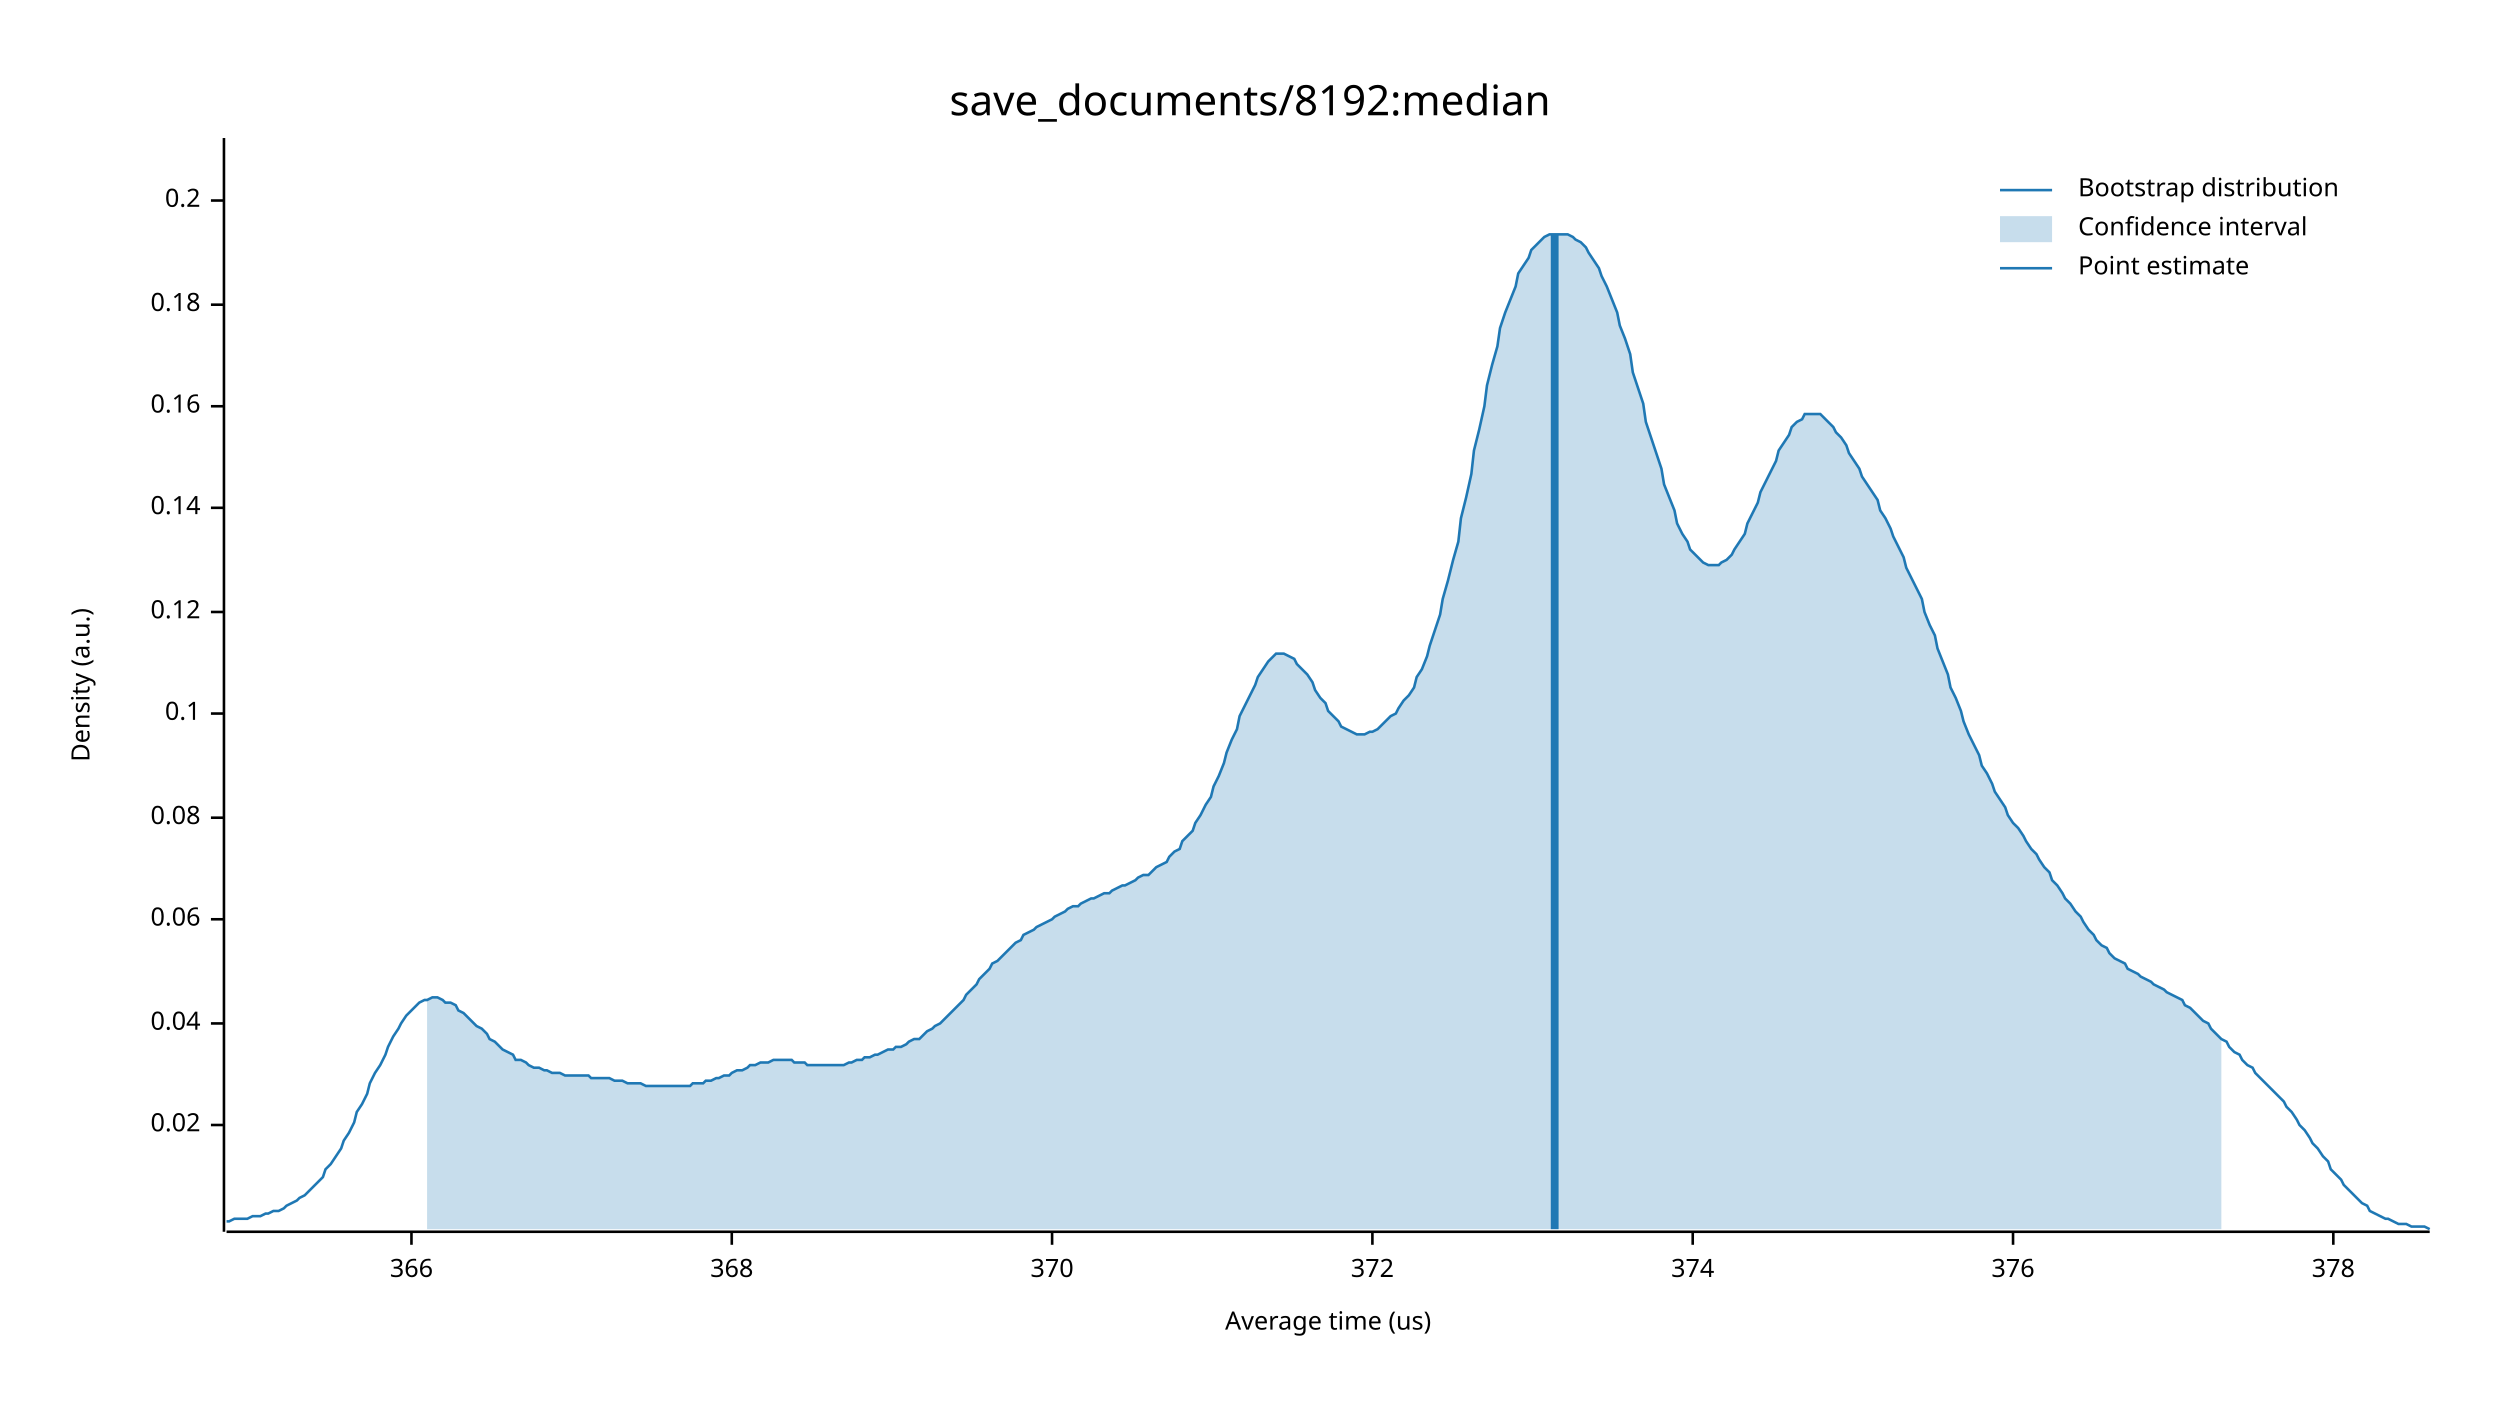
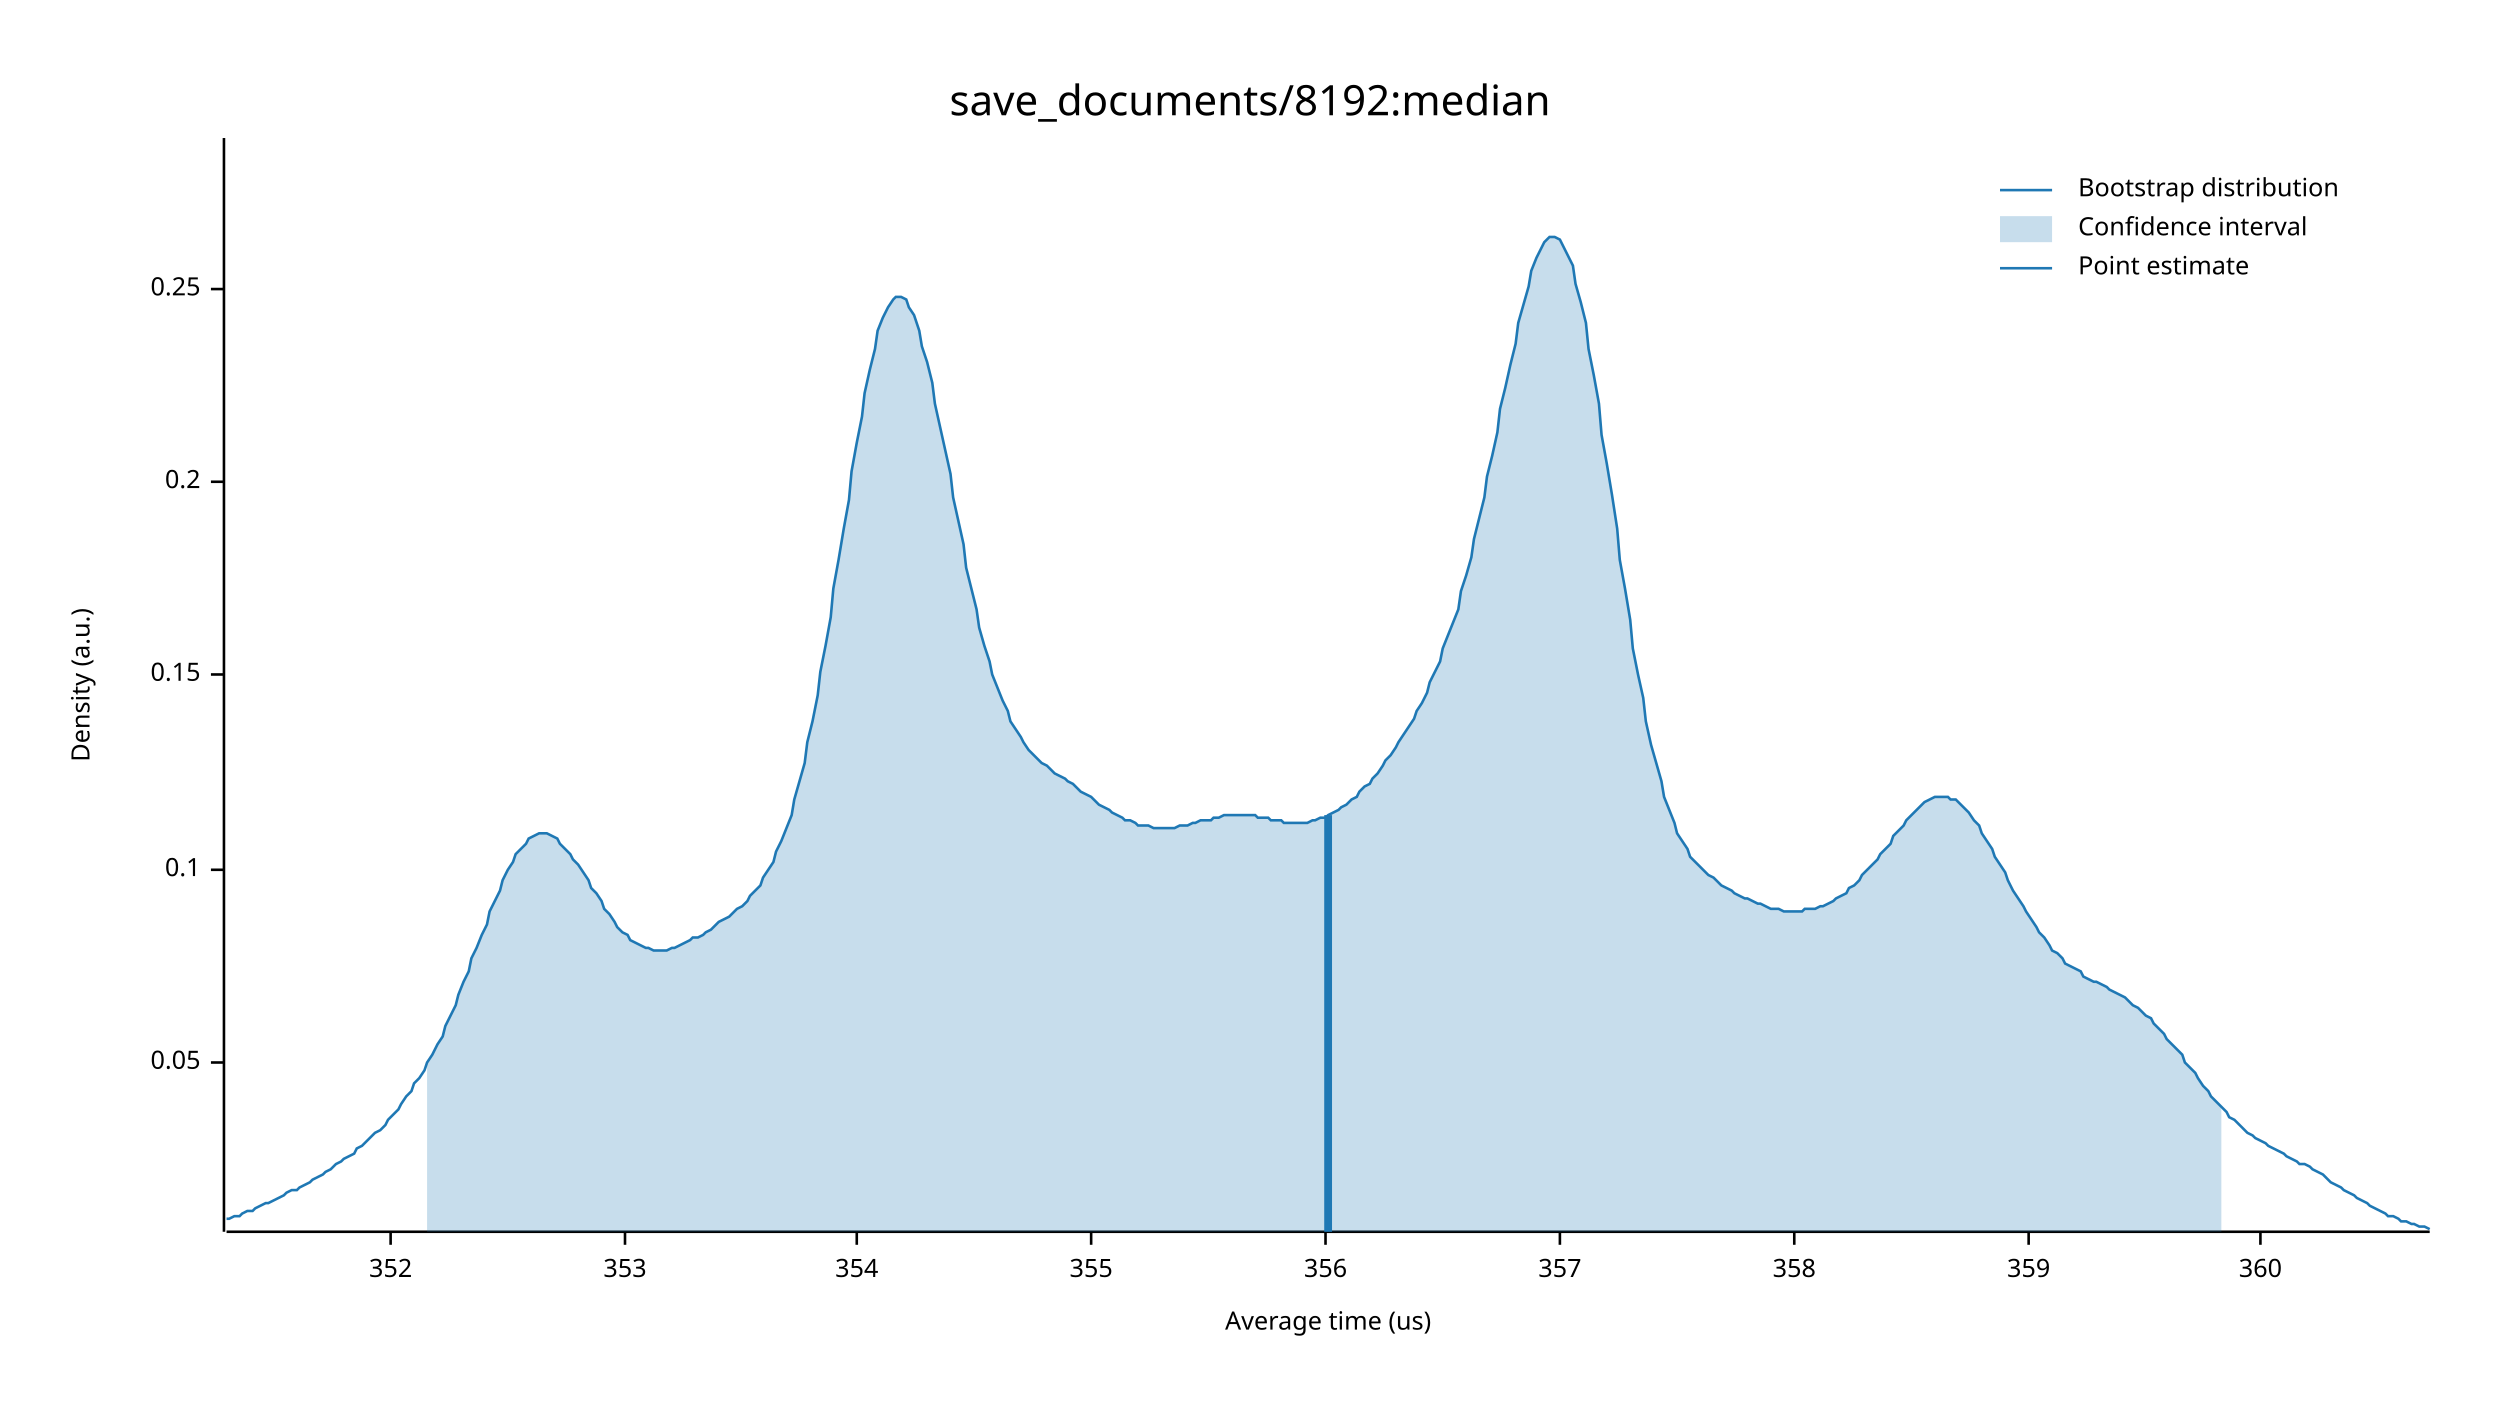
<svg xmlns="http://www.w3.org/2000/svg" width="960" height="540" viewBox="0 0 960 540">
  <text x="480" y="32" dy="0.76em" text-anchor="middle" font-family="sans-serif" font-size="16.129" opacity="1" fill="#000000">
save_documents/8192:median
</text>
  <text x="27" y="263" dy="0.76em" text-anchor="middle" font-family="sans-serif" font-size="9.677" opacity="1" fill="#000000" transform="rotate(270, 27, 263)">
Density (a.u.)
</text>
  <text x="510" y="513" dy="-0.5ex" text-anchor="middle" font-family="sans-serif" font-size="9.677" opacity="1" fill="#000000">
Average time (us)
</text>
  <polyline fill="none" opacity="1" stroke="#000000" stroke-width="1" points="86,53 86,473 " />
-   <text x="77" y="432" dy="0.5ex" text-anchor="end" font-family="sans-serif" font-size="9.677" opacity="1" fill="#000000">
- 0.02
+   <text x="77" y="408" dy="0.5ex" text-anchor="end" font-family="sans-serif" font-size="9.677" opacity="1" fill="#000000">
+ 0.05
</text>
-   <polyline fill="none" opacity="1" stroke="#000000" stroke-width="1" points="81,432 86,432 " />
-   <text x="77" y="393" dy="0.5ex" text-anchor="end" font-family="sans-serif" font-size="9.677" opacity="1" fill="#000000">
- 0.04
- </text>
-   <polyline fill="none" opacity="1" stroke="#000000" stroke-width="1" points="81,393 86,393 " />
-   <text x="77" y="353" dy="0.5ex" text-anchor="end" font-family="sans-serif" font-size="9.677" opacity="1" fill="#000000">
- 0.06
- </text>
-   <polyline fill="none" opacity="1" stroke="#000000" stroke-width="1" points="81,353 86,353 " />
-   <text x="77" y="314" dy="0.5ex" text-anchor="end" font-family="sans-serif" font-size="9.677" opacity="1" fill="#000000">
- 0.08
- </text>
-   <polyline fill="none" opacity="1" stroke="#000000" stroke-width="1" points="81,314 86,314 " />
-   <text x="77" y="274" dy="0.5ex" text-anchor="end" font-family="sans-serif" font-size="9.677" opacity="1" fill="#000000">
+   <polyline fill="none" opacity="1" stroke="#000000" stroke-width="1" points="81,408 86,408 " />
+   <text x="77" y="334" dy="0.5ex" text-anchor="end" font-family="sans-serif" font-size="9.677" opacity="1" fill="#000000">
0.1
</text>
-   <polyline fill="none" opacity="1" stroke="#000000" stroke-width="1" points="81,274 86,274 " />
-   <text x="77" y="235" dy="0.5ex" text-anchor="end" font-family="sans-serif" font-size="9.677" opacity="1" fill="#000000">
- 0.12
+   <polyline fill="none" opacity="1" stroke="#000000" stroke-width="1" points="81,334 86,334 " />
+   <text x="77" y="259" dy="0.5ex" text-anchor="end" font-family="sans-serif" font-size="9.677" opacity="1" fill="#000000">
+ 0.15
</text>
-   <polyline fill="none" opacity="1" stroke="#000000" stroke-width="1" points="81,235 86,235 " />
-   <text x="77" y="195" dy="0.5ex" text-anchor="end" font-family="sans-serif" font-size="9.677" opacity="1" fill="#000000">
- 0.14
- </text>
-   <polyline fill="none" opacity="1" stroke="#000000" stroke-width="1" points="81,195 86,195 " />
-   <text x="77" y="156" dy="0.5ex" text-anchor="end" font-family="sans-serif" font-size="9.677" opacity="1" fill="#000000">
- 0.16
- </text>
-   <polyline fill="none" opacity="1" stroke="#000000" stroke-width="1" points="81,156 86,156 " />
-   <text x="77" y="117" dy="0.5ex" text-anchor="end" font-family="sans-serif" font-size="9.677" opacity="1" fill="#000000">
- 0.18
- </text>
-   <polyline fill="none" opacity="1" stroke="#000000" stroke-width="1" points="81,117 86,117 " />
-   <text x="77" y="77" dy="0.5ex" text-anchor="end" font-family="sans-serif" font-size="9.677" opacity="1" fill="#000000">
+   <polyline fill="none" opacity="1" stroke="#000000" stroke-width="1" points="81,259 86,259 " />
+   <text x="77" y="185" dy="0.5ex" text-anchor="end" font-family="sans-serif" font-size="9.677" opacity="1" fill="#000000">
0.2
</text>
-   <polyline fill="none" opacity="1" stroke="#000000" stroke-width="1" points="81,77 86,77 " />
+   <polyline fill="none" opacity="1" stroke="#000000" stroke-width="1" points="81,185 86,185 " />
+   <text x="77" y="111" dy="0.5ex" text-anchor="end" font-family="sans-serif" font-size="9.677" opacity="1" fill="#000000">
+ 0.25
+ </text>
+   <polyline fill="none" opacity="1" stroke="#000000" stroke-width="1" points="81,111 86,111 " />
  <polyline fill="none" opacity="1" stroke="#000000" stroke-width="1" points="87,473 933,473 " />
-   <text x="158" y="483" dy="0.76em" text-anchor="middle" font-family="sans-serif" font-size="9.677" opacity="1" fill="#000000">
- 366
+   <text x="150" y="483" dy="0.76em" text-anchor="middle" font-family="sans-serif" font-size="9.677" opacity="1" fill="#000000">
+ 352
</text>
-   <polyline fill="none" opacity="1" stroke="#000000" stroke-width="1" points="158,473 158,478 " />
-   <text x="281" y="483" dy="0.76em" text-anchor="middle" font-family="sans-serif" font-size="9.677" opacity="1" fill="#000000">
- 368
+   <polyline fill="none" opacity="1" stroke="#000000" stroke-width="1" points="150,473 150,478 " />
+   <text x="240" y="483" dy="0.76em" text-anchor="middle" font-family="sans-serif" font-size="9.677" opacity="1" fill="#000000">
+ 353
</text>
-   <polyline fill="none" opacity="1" stroke="#000000" stroke-width="1" points="281,473 281,478 " />
-   <text x="404" y="483" dy="0.76em" text-anchor="middle" font-family="sans-serif" font-size="9.677" opacity="1" fill="#000000">
- 370
+   <polyline fill="none" opacity="1" stroke="#000000" stroke-width="1" points="240,473 240,478 " />
+   <text x="329" y="483" dy="0.76em" text-anchor="middle" font-family="sans-serif" font-size="9.677" opacity="1" fill="#000000">
+ 354
</text>
-   <polyline fill="none" opacity="1" stroke="#000000" stroke-width="1" points="404,473 404,478 " />
-   <text x="527" y="483" dy="0.76em" text-anchor="middle" font-family="sans-serif" font-size="9.677" opacity="1" fill="#000000">
- 372
+   <polyline fill="none" opacity="1" stroke="#000000" stroke-width="1" points="329,473 329,478 " />
+   <text x="419" y="483" dy="0.76em" text-anchor="middle" font-family="sans-serif" font-size="9.677" opacity="1" fill="#000000">
+ 355
</text>
-   <polyline fill="none" opacity="1" stroke="#000000" stroke-width="1" points="527,473 527,478 " />
-   <text x="650" y="483" dy="0.76em" text-anchor="middle" font-family="sans-serif" font-size="9.677" opacity="1" fill="#000000">
- 374
+   <polyline fill="none" opacity="1" stroke="#000000" stroke-width="1" points="419,473 419,478 " />
+   <text x="509" y="483" dy="0.76em" text-anchor="middle" font-family="sans-serif" font-size="9.677" opacity="1" fill="#000000">
+ 356
</text>
-   <polyline fill="none" opacity="1" stroke="#000000" stroke-width="1" points="650,473 650,478 " />
-   <text x="773" y="483" dy="0.76em" text-anchor="middle" font-family="sans-serif" font-size="9.677" opacity="1" fill="#000000">
- 376
+   <polyline fill="none" opacity="1" stroke="#000000" stroke-width="1" points="509,473 509,478 " />
+   <text x="599" y="483" dy="0.76em" text-anchor="middle" font-family="sans-serif" font-size="9.677" opacity="1" fill="#000000">
+ 357
</text>
-   <polyline fill="none" opacity="1" stroke="#000000" stroke-width="1" points="773,473 773,478 " />
-   <text x="896" y="483" dy="0.76em" text-anchor="middle" font-family="sans-serif" font-size="9.677" opacity="1" fill="#000000">
- 378
+   <polyline fill="none" opacity="1" stroke="#000000" stroke-width="1" points="599,473 599,478 " />
+   <text x="689" y="483" dy="0.76em" text-anchor="middle" font-family="sans-serif" font-size="9.677" opacity="1" fill="#000000">
+ 358
</text>
-   <polyline fill="none" opacity="1" stroke="#000000" stroke-width="1" points="896,473 896,478 " />
-   <polyline fill="none" opacity="1" stroke="#1F78B4" stroke-width="1" points="87,469 88,469 90,468 92,468 93,468 95,468 97,467 98,467 100,467 102,466 103,466 105,465 107,465 109,464 110,463 112,462 114,461 115,460 117,459 119,457 120,456 122,454 124,452 125,449 127,447 129,444 131,441 132,438 134,435 136,431 137,427 139,424 141,420 142,416 144,412 146,409 148,405 149,402 151,398 153,395 154,393 156,390 158,388 159,387 161,385 163,384 164,384 166,383 168,383 170,384 171,385 173,385 175,386 176,388 178,389 180,391 181,392 183,394 185,395 187,397 188,399 190,400 192,402 193,403 195,404 197,405 198,407 200,407 202,408 203,409 205,410 207,410 209,411 210,411 212,412 214,412 215,412 217,413 219,413 220,413 222,413 224,413 226,413 227,414 229,414 231,414 232,414 234,414 236,415 237,415 239,415 241,416 242,416 244,416 246,416 248,417 249,417 251,417 253,417 254,417 256,417 258,417 259,417 261,417 263,417 265,417 266,416 268,416 270,416 271,415 273,415 275,414 276,414 278,413 280,413 281,412 283,411 285,411 287,410 288,409 290,409 292,408 293,408 295,408 297,407 298,407 300,407 302,407 304,407 305,408 307,408 309,408 310,409 312,409 314,409 315,409 317,409 319,409 320,409 322,409 324,409 326,408 327,408 329,407 331,407 332,406 334,406 336,405 337,405 339,404 341,403 343,403 344,402 346,402 348,401 349,400 351,399 353,399 354,398 356,396 358,395 359,394 361,393 363,391 365,389 366,388 368,386 370,384 371,382 373,380 375,378 376,376 378,374 380,372 381,370 383,369 385,367 387,365 388,364 390,362 392,361 393,359 395,358 397,357 398,356 400,355 402,354 404,353 405,352 407,351 409,350 410,349 412,348 414,348 415,347 417,346 419,345 420,345 422,344 424,343 426,343 427,342 429,341 431,340 432,340 434,339 436,338 437,337 439,336 441,336 443,334 444,333 446,332 448,331 449,329 451,327 453,326 454,323 456,321 458,319 459,316 461,313 463,309 465,306 466,302 468,298 470,293 471,289 473,284 475,280 476,275 478,271 480,267 482,263 483,260 485,257 487,254 488,253 490,251 492,251 493,251 495,252 497,253 498,255 500,257 502,259 504,262 505,265 507,268 509,270 510,273 512,275 514,277 515,279 517,280 519,281 521,282 522,282 524,282 526,281 527,281 529,280 531,278 532,277 534,275 536,274 537,272 539,269 541,267 543,264 544,260 546,257 548,252 549,248 551,242 553,236 554,230 556,223 558,215 560,208 561,199 563,191 565,182 566,173 568,165 570,156 571,148 573,140 575,133 576,126 578,120 580,115 582,110 583,105 585,102 587,99 588,96 590,94 592,92 593,91 595,90 597,90 599,90 600,90 602,90 604,91 605,92 607,93 609,95 610,97 612,100 614,103 615,106 617,110 619,115 621,120 622,125 624,130 626,136 627,143 629,149 631,155 632,162 634,168 636,174 638,180 639,186 641,191 643,196 644,201 646,205 648,208 649,211 651,213 653,215 654,216 656,217 658,217 660,217 661,216 663,215 665,213 666,211 668,208 670,205 671,201 673,197 675,193 676,189 678,185 680,181 682,177 683,173 685,170 687,167 688,164 690,162 692,161 693,159 695,159 697,159 699,159 700,160 702,162 704,164 705,166 707,168 709,171 710,174 712,177 714,180 715,183 717,186 719,189 721,192 722,196 724,199 726,203 727,206 729,210 731,214 732,218 734,222 736,226 738,230 739,235 741,240 743,244 744,249 746,254 748,259 749,264 751,268 753,273 754,277 756,282 758,286 760,290 761,294 763,297 765,301 766,304 768,307 770,310 771,313 773,316 775,318 777,321 778,323 780,326 782,328 783,330 785,333 787,335 788,338 790,340 792,343 793,345 795,347 797,350 799,352 800,354 802,357 804,359 805,361 807,363 809,364 810,366 812,368 814,369 816,370 817,372 819,373 821,374 822,375 824,376 826,377 827,378 829,379 831,380 832,381 834,382 836,383 838,384 839,386 841,387 843,389 844,390 846,392 848,393 849,395 851,397 853,399 855,400 856,402 858,404 860,405 861,407 863,409 865,410 866,412 868,414 870,416 871,417 873,419 875,421 877,423 878,425 880,427 882,430 883,432 885,434 887,437 888,439 890,441 892,444 894,446 895,449 897,451 899,453 900,455 902,457 904,459 905,460 907,462 909,463 910,465 912,466 914,467 916,468 917,468 919,469 921,470 922,470 924,470 926,471 927,471 929,471 931,471 933,472 " />
-   <polygon opacity="0.25" fill="#1F78B4" points="164,384 166,383 168,383 170,384 171,385 173,385 175,386 176,388 178,389 180,391 181,392 183,394 185,395 187,397 188,399 190,400 192,402 193,403 195,404 197,405 198,407 200,407 202,408 203,409 205,410 207,410 209,411 210,411 212,412 214,412 215,412 217,413 219,413 220,413 222,413 224,413 226,413 227,414 229,414 231,414 232,414 234,414 236,415 237,415 239,415 241,416 242,416 244,416 246,416 248,417 249,417 251,417 253,417 254,417 256,417 258,417 259,417 261,417 263,417 265,417 266,416 268,416 270,416 271,415 273,415 275,414 276,414 278,413 280,413 281,412 283,411 285,411 287,410 288,409 290,409 292,408 293,408 295,408 297,407 298,407 300,407 302,407 304,407 305,408 307,408 309,408 310,409 312,409 314,409 315,409 317,409 319,409 320,409 322,409 324,409 326,408 327,408 329,407 331,407 332,406 334,406 336,405 337,405 339,404 341,403 343,403 344,402 346,402 348,401 349,400 351,399 353,399 354,398 356,396 358,395 359,394 361,393 363,391 365,389 366,388 368,386 370,384 371,382 373,380 375,378 376,376 378,374 380,372 381,370 383,369 385,367 387,365 388,364 390,362 392,361 393,359 395,358 397,357 398,356 400,355 402,354 404,353 405,352 407,351 409,350 410,349 412,348 414,348 415,347 417,346 419,345 420,345 422,344 424,343 426,343 427,342 429,341 431,340 432,340 434,339 436,338 437,337 439,336 441,336 443,334 444,333 446,332 448,331 449,329 451,327 453,326 454,323 456,321 458,319 459,316 461,313 463,309 465,306 466,302 468,298 470,293 471,289 473,284 475,280 476,275 478,271 480,267 482,263 483,260 485,257 487,254 488,253 490,251 492,251 493,251 495,252 497,253 498,255 500,257 502,259 504,262 505,265 507,268 509,270 510,273 512,275 514,277 515,279 517,280 519,281 521,282 522,282 524,282 526,281 527,281 529,280 531,278 532,277 534,275 536,274 537,272 539,269 541,267 543,264 544,260 546,257 548,252 549,248 551,242 553,236 554,230 556,223 558,215 560,208 561,199 563,191 565,182 566,173 568,165 570,156 571,148 573,140 575,133 576,126 578,120 580,115 582,110 583,105 585,102 587,99 588,96 590,94 592,92 593,91 595,90 597,90 599,90 600,90 602,90 604,91 605,92 607,93 609,95 610,97 612,100 614,103 615,106 617,110 619,115 621,120 622,125 624,130 626,136 627,143 629,149 631,155 632,162 634,168 636,174 638,180 639,186 641,191 643,196 644,201 646,205 648,208 649,211 651,213 653,215 654,216 656,217 658,217 660,217 661,216 663,215 665,213 666,211 668,208 670,205 671,201 673,197 675,193 676,189 678,185 680,181 682,177 683,173 685,170 687,167 688,164 690,162 692,161 693,159 695,159 697,159 699,159 700,160 702,162 704,164 705,166 707,168 709,171 710,174 712,177 714,180 715,183 717,186 719,189 721,192 722,196 724,199 726,203 727,206 729,210 731,214 732,218 734,222 736,226 738,230 739,235 741,240 743,244 744,249 746,254 748,259 749,264 751,268 753,273 754,277 756,282 758,286 760,290 761,294 763,297 765,301 766,304 768,307 770,310 771,313 773,316 775,318 777,321 778,323 780,326 782,328 783,330 785,333 787,335 788,338 790,340 792,343 793,345 795,347 797,350 799,352 800,354 802,357 804,359 805,361 807,363 809,364 810,366 812,368 814,369 816,370 817,372 819,373 821,374 822,375 824,376 826,377 827,378 829,379 831,380 832,381 834,382 836,383 838,384 839,386 841,387 843,389 844,390 846,392 848,393 849,395 851,397 853,399 853,472 164,472 " />
-   <polyline fill="none" opacity="1" stroke="#1F78B4" stroke-width="3" points="597,472 597,90 " />
+   <polyline fill="none" opacity="1" stroke="#000000" stroke-width="1" points="689,473 689,478 " />
+   <text x="779" y="483" dy="0.76em" text-anchor="middle" font-family="sans-serif" font-size="9.677" opacity="1" fill="#000000">
+ 359
+ </text>
+   <polyline fill="none" opacity="1" stroke="#000000" stroke-width="1" points="779,473 779,478 " />
+   <text x="868" y="483" dy="0.76em" text-anchor="middle" font-family="sans-serif" font-size="9.677" opacity="1" fill="#000000">
+ 360
+ </text>
+   <polyline fill="none" opacity="1" stroke="#000000" stroke-width="1" points="868,473 868,478 " />
+   <polyline fill="none" opacity="1" stroke="#1F78B4" stroke-width="1" points="87,468 88,468 90,467 92,467 93,466 95,465 97,465 98,464 100,463 102,462 103,462 105,461 107,460 109,459 110,458 112,457 114,457 115,456 117,455 119,454 120,453 122,452 124,451 125,450 127,449 129,447 131,446 132,445 134,444 136,443 137,441 139,440 141,438 142,437 144,435 146,434 148,432 149,430 151,428 153,426 154,424 156,421 158,419 159,416 161,414 163,411 164,408 166,405 168,401 170,398 171,394 173,390 175,386 176,382 178,377 180,373 181,368 183,364 185,359 187,355 188,350 190,346 192,342 193,338 195,334 197,331 198,328 200,326 202,324 203,322 205,321 207,320 209,320 210,320 212,321 214,322 215,324 217,326 219,328 220,330 222,332 224,335 226,338 227,341 229,343 231,346 232,349 234,351 236,354 237,356 239,358 241,359 242,361 244,362 246,363 248,364 249,364 251,365 253,365 254,365 256,365 258,364 259,364 261,363 263,362 265,361 266,360 268,360 270,359 271,358 273,357 275,355 276,354 278,353 280,352 281,351 283,349 285,348 287,346 288,344 290,342 292,340 293,337 295,334 297,331 298,327 300,323 302,318 304,313 305,307 307,300 309,293 310,285 312,277 314,267 315,258 317,248 319,237 320,226 322,215 324,203 326,192 327,181 329,170 331,160 332,151 334,142 336,134 337,127 339,122 341,118 343,115 344,114 346,114 348,115 349,118 351,121 353,127 354,133 356,139 358,147 359,155 361,164 363,173 365,182 366,191 368,200 370,209 371,218 373,226 375,234 376,241 378,248 380,254 381,259 383,264 385,269 387,273 388,277 390,280 392,283 393,285 395,288 397,290 398,291 400,293 402,294 404,296 405,297 407,298 409,299 410,300 412,301 414,303 415,304 417,305 419,306 420,307 422,309 424,310 426,311 427,312 429,313 431,314 432,315 434,315 436,316 437,317 439,317 441,317 443,318 444,318 446,318 448,318 449,318 451,318 453,317 454,317 456,317 458,316 459,316 461,315 463,315 465,315 466,314 468,314 470,313 471,313 473,313 475,313 476,313 478,313 480,313 482,313 483,314 485,314 487,314 488,315 490,315 492,315 493,316 495,316 497,316 498,316 500,316 502,316 504,315 505,315 507,314 509,314 510,313 512,312 514,311 515,310 517,309 519,307 521,306 522,304 524,302 526,301 527,299 529,297 531,294 532,292 534,290 536,287 537,285 539,282 541,279 543,276 544,273 546,270 548,266 549,262 551,258 553,254 554,249 556,244 558,239 560,234 561,227 563,221 565,214 566,207 568,199 570,191 571,183 573,175 575,166 576,157 578,149 580,140 582,132 583,124 585,117 587,110 588,104 590,99 592,95 593,93 595,91 597,91 599,92 600,94 602,98 604,102 605,109 607,116 609,124 610,134 612,144 614,155 615,167 617,178 619,190 621,203 622,215 624,226 626,238 627,249 629,259 631,268 632,277 634,286 636,293 638,300 639,306 641,311 643,316 644,320 646,323 648,326 649,329 651,331 653,333 654,334 656,336 658,337 660,339 661,340 663,341 665,342 666,343 668,344 670,345 671,345 673,346 675,347 676,347 678,348 680,349 682,349 683,349 685,350 687,350 688,350 690,350 692,350 693,349 695,349 697,349 699,348 700,348 702,347 704,346 705,345 707,344 709,343 710,341 712,340 714,338 715,336 717,334 719,332 721,330 722,328 724,326 726,324 727,321 729,319 731,317 732,315 734,313 736,311 738,309 739,308 741,307 743,306 744,306 746,306 748,306 749,307 751,307 753,309 754,310 756,312 758,315 760,317 761,320 763,323 765,326 766,329 768,332 770,335 771,338 773,342 775,345 777,348 778,350 780,353 782,356 783,358 785,360 787,363 788,365 790,366 792,368 793,370 795,371 797,372 799,373 800,375 802,376 804,377 805,377 807,378 809,379 810,380 812,381 814,382 816,383 817,384 819,386 821,387 822,388 824,390 826,391 827,393 829,395 831,397 832,399 834,401 836,403 838,405 839,408 841,410 843,412 844,414 846,417 848,419 849,421 851,423 853,425 855,427 856,429 858,430 860,432 861,433 863,435 865,436 866,437 868,438 870,439 871,440 873,441 875,442 877,443 878,444 880,445 882,446 883,447 885,447 887,448 888,449 890,450 892,451 894,453 895,454 897,455 899,456 900,457 902,458 904,459 905,460 907,461 909,462 910,463 912,464 914,465 916,466 917,467 919,467 921,468 922,469 924,469 926,470 927,470 929,471 931,471 933,472 " />
+   <polygon opacity="0.25" fill="#1F78B4" points="164,408 166,405 168,401 170,398 171,394 173,390 175,386 176,382 178,377 180,373 181,368 183,364 185,359 187,355 188,350 190,346 192,342 193,338 195,334 197,331 198,328 200,326 202,324 203,322 205,321 207,320 209,320 210,320 212,321 214,322 215,324 217,326 219,328 220,330 222,332 224,335 226,338 227,341 229,343 231,346 232,349 234,351 236,354 237,356 239,358 241,359 242,361 244,362 246,363 248,364 249,364 251,365 253,365 254,365 256,365 258,364 259,364 261,363 263,362 265,361 266,360 268,360 270,359 271,358 273,357 275,355 276,354 278,353 280,352 281,351 283,349 285,348 287,346 288,344 290,342 292,340 293,337 295,334 297,331 298,327 300,323 302,318 304,313 305,307 307,300 309,293 310,285 312,277 314,267 315,258 317,248 319,237 320,226 322,215 324,203 326,192 327,181 329,170 331,160 332,151 334,142 336,134 337,127 339,122 341,118 343,115 344,114 346,114 348,115 349,118 351,121 353,127 354,133 356,139 358,147 359,155 361,164 363,173 365,182 366,191 368,200 370,209 371,218 373,226 375,234 376,241 378,248 380,254 381,259 383,264 385,269 387,273 388,277 390,280 392,283 393,285 395,288 397,290 398,291 400,293 402,294 404,296 405,297 407,298 409,299 410,300 412,301 414,303 415,304 417,305 419,306 420,307 422,309 424,310 426,311 427,312 429,313 431,314 432,315 434,315 436,316 437,317 439,317 441,317 443,318 444,318 446,318 448,318 449,318 451,318 453,317 454,317 456,317 458,316 459,316 461,315 463,315 465,315 466,314 468,314 470,313 471,313 473,313 475,313 476,313 478,313 480,313 482,313 483,314 485,314 487,314 488,315 490,315 492,315 493,316 495,316 497,316 498,316 500,316 502,316 504,315 505,315 507,314 509,314 510,313 512,312 514,311 515,310 517,309 519,307 521,306 522,304 524,302 526,301 527,299 529,297 531,294 532,292 534,290 536,287 537,285 539,282 541,279 543,276 544,273 546,270 548,266 549,262 551,258 553,254 554,249 556,244 558,239 560,234 561,227 563,221 565,214 566,207 568,199 570,191 571,183 573,175 575,166 576,157 578,149 580,140 582,132 583,124 585,117 587,110 588,104 590,99 592,95 593,93 595,91 597,91 599,92 600,94 602,98 604,102 605,109 607,116 609,124 610,134 612,144 614,155 615,167 617,178 619,190 621,203 622,215 624,226 626,238 627,249 629,259 631,268 632,277 634,286 636,293 638,300 639,306 641,311 643,316 644,320 646,323 648,326 649,329 651,331 653,333 654,334 656,336 658,337 660,339 661,340 663,341 665,342 666,343 668,344 670,345 671,345 673,346 675,347 676,347 678,348 680,349 682,349 683,349 685,350 687,350 688,350 690,350 692,350 693,349 695,349 697,349 699,348 700,348 702,347 704,346 705,345 707,344 709,343 710,341 712,340 714,338 715,336 717,334 719,332 721,330 722,328 724,326 726,324 727,321 729,319 731,317 732,315 734,313 736,311 738,309 739,308 741,307 743,306 744,306 746,306 748,306 749,307 751,307 753,309 754,310 756,312 758,315 760,317 761,320 763,323 765,326 766,329 768,332 770,335 771,338 773,342 775,345 777,348 778,350 780,353 782,356 783,358 785,360 787,363 788,365 790,366 792,368 793,370 795,371 797,372 799,373 800,375 802,376 804,377 805,377 807,378 809,379 810,380 812,381 814,382 816,383 817,384 819,386 821,387 822,388 824,390 826,391 827,393 829,395 831,397 832,399 834,401 836,403 838,405 839,408 841,410 843,412 844,414 846,417 848,419 849,421 851,423 853,425 853,473 164,473 " />
+   <polyline fill="none" opacity="1" stroke="#1F78B4" stroke-width="3" points="510,473 510,313 " />
  <text x="798" y="68" dy="0.76em" text-anchor="start" font-family="sans-serif" font-size="9.677" opacity="1" fill="#000000">
Bootstrap distribution
</text>
  <text x="798" y="83" dy="0.76em" text-anchor="start" font-family="sans-serif" font-size="9.677" opacity="1" fill="#000000">
Confidence interval
</text>
  <text x="798" y="98" dy="0.76em" text-anchor="start" font-family="sans-serif" font-size="9.677" opacity="1" fill="#000000">
Point estimate
</text>
  <polyline fill="none" opacity="1" stroke="#1F78B4" stroke-width="1" points="768,73 788,73 " />
  <rect x="768" y="83" width="20" height="10" opacity="0.25" fill="#1F78B4" stroke="none" />
  <polyline fill="none" opacity="1" stroke="#1F78B4" stroke-width="1" points="768,103 788,103 " />
</svg>
